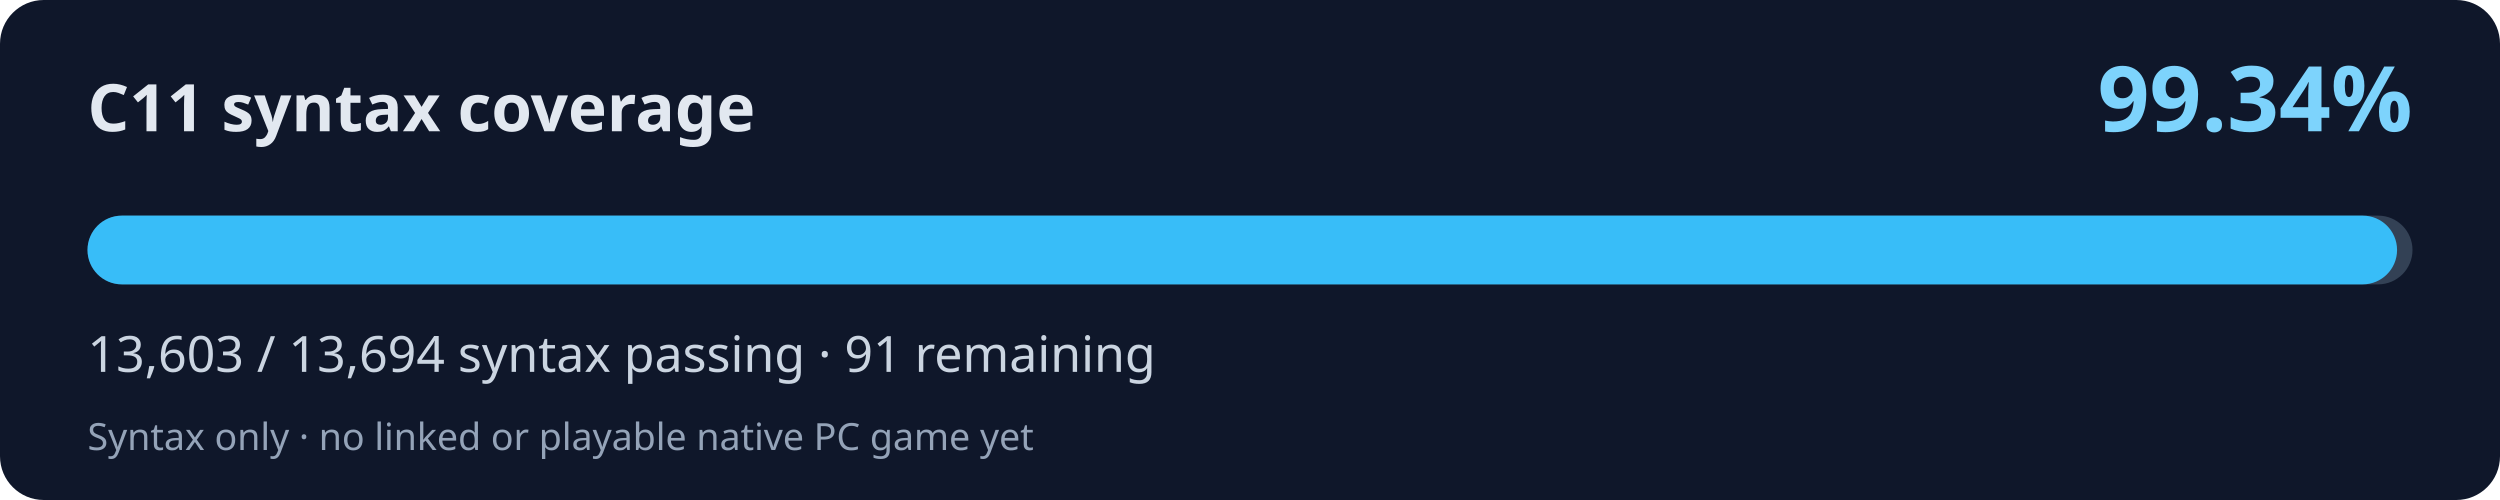
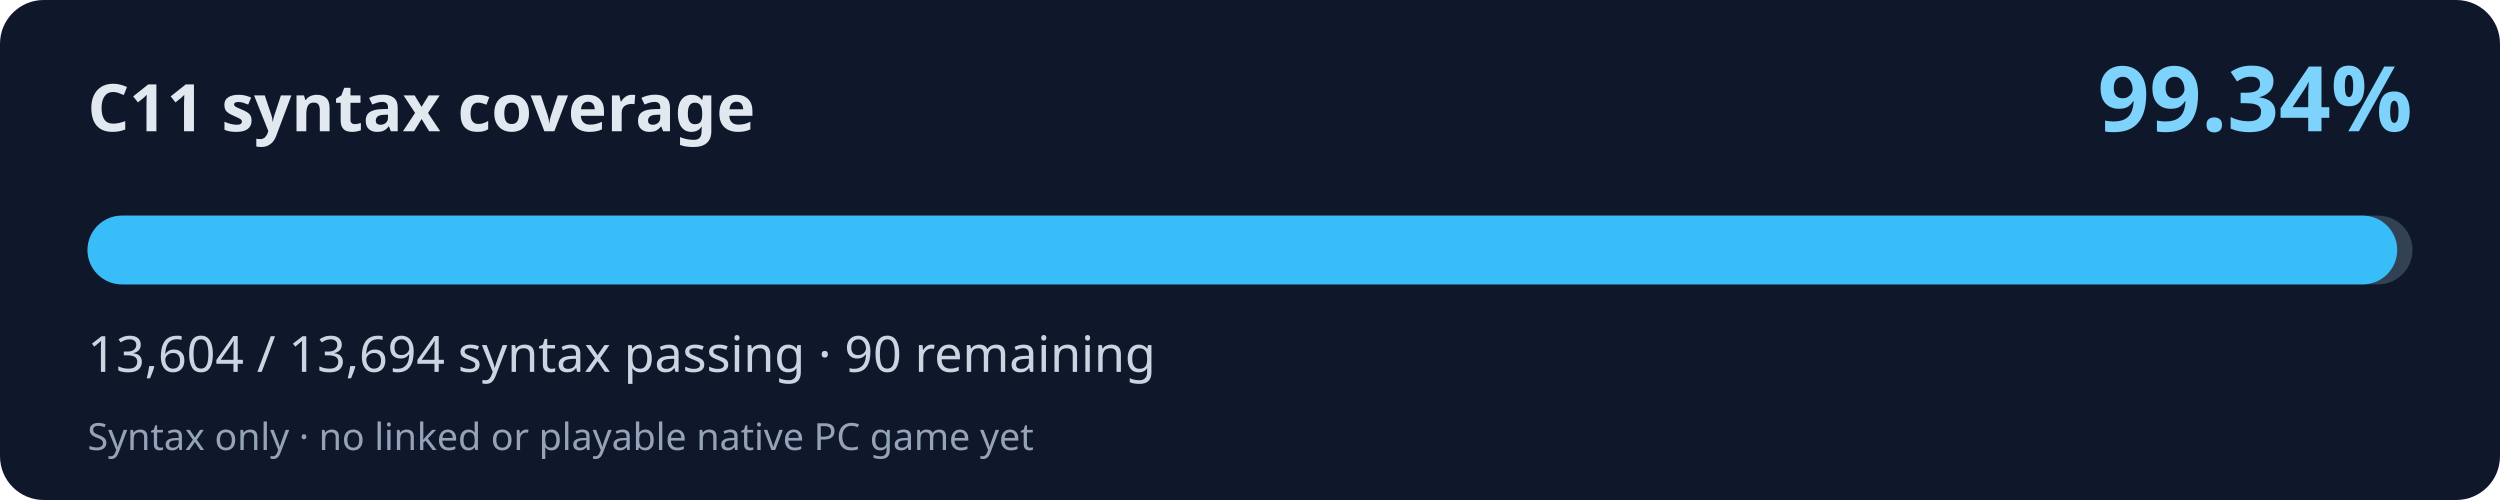
<svg xmlns="http://www.w3.org/2000/svg" width="800" height="160" viewBox="0 0 800 160" role="img" aria-labelledby="title desc">
  <rect width="800" height="160" rx="14" fill="#0f172a" />
  <text x="28" y="42" fill="#e2e8f0" font-family="system-ui,Segoe UI,sans-serif" font-weight="700" font-size="21">C11 syntax coverage</text>
  <text x="772" y="42" fill="#7dd3fc" font-family="system-ui,Segoe UI,sans-serif" font-weight="700" font-size="29" text-anchor="end">99.34%</text>
  <rect x="28" y="69" width="744" height="22" rx="11" fill="#334155" />
-   <rect x="28" y="69" width="739.06" height="22" rx="11" fill="#38bdf8" />
-   <text x="28" y="119" fill="#cbd5e1" font-family="system-ui,Segoe UI,sans-serif" font-size="16">13,603 / 13,694 syntax passing · 91 remaining</text>
+   <rect x="28" y="69" width="739.11" height="22" rx="11" fill="#38bdf8" />
+   <text x="28" y="119" fill="#cbd5e1" font-family="system-ui,Segoe UI,sans-serif" font-size="16">13,604 / 13,694 syntax passing · 90 remaining</text>
  <text x="28" y="144" fill="#94a3b8" font-family="system-ui,Segoe UI,sans-serif" font-size="12">Syntax only · no linked or playable native PC game yet</text>
</svg>
